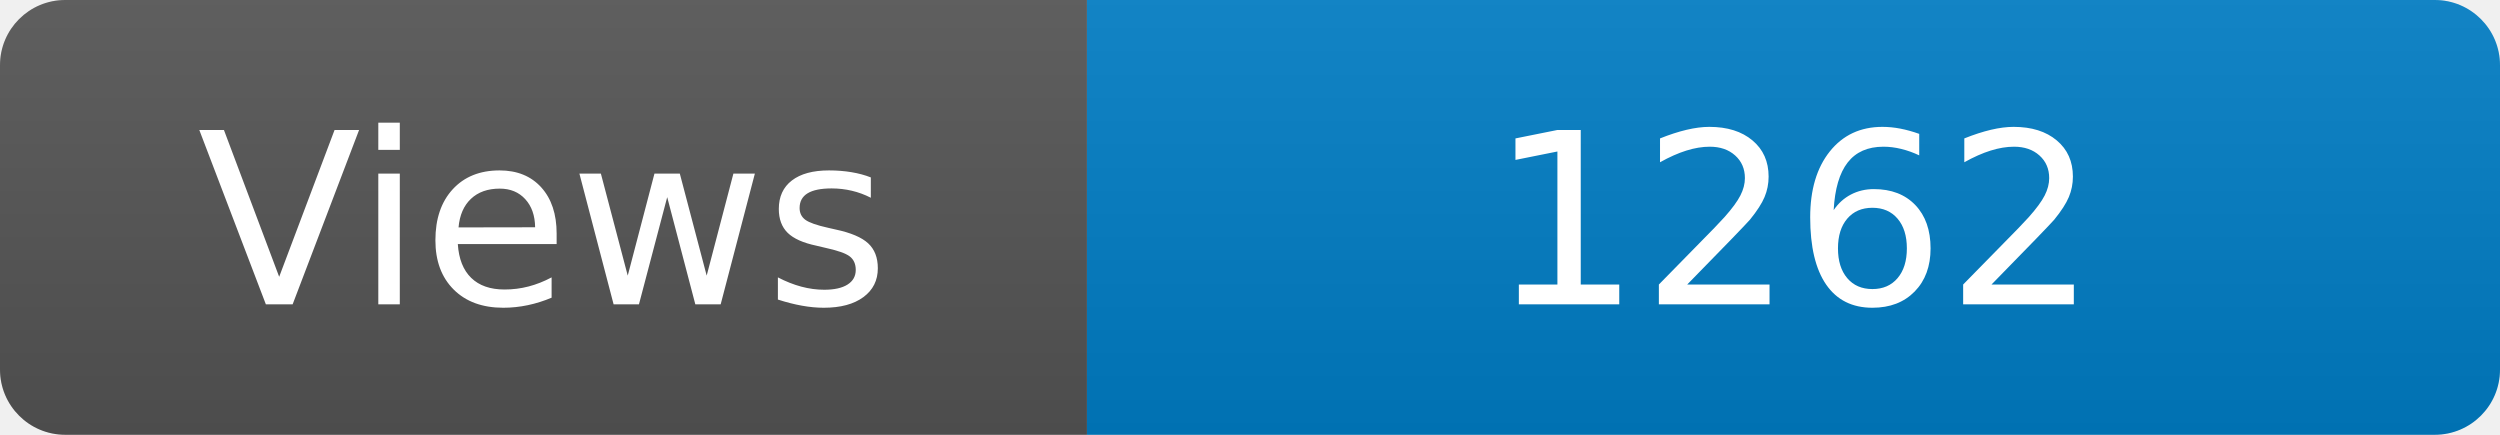
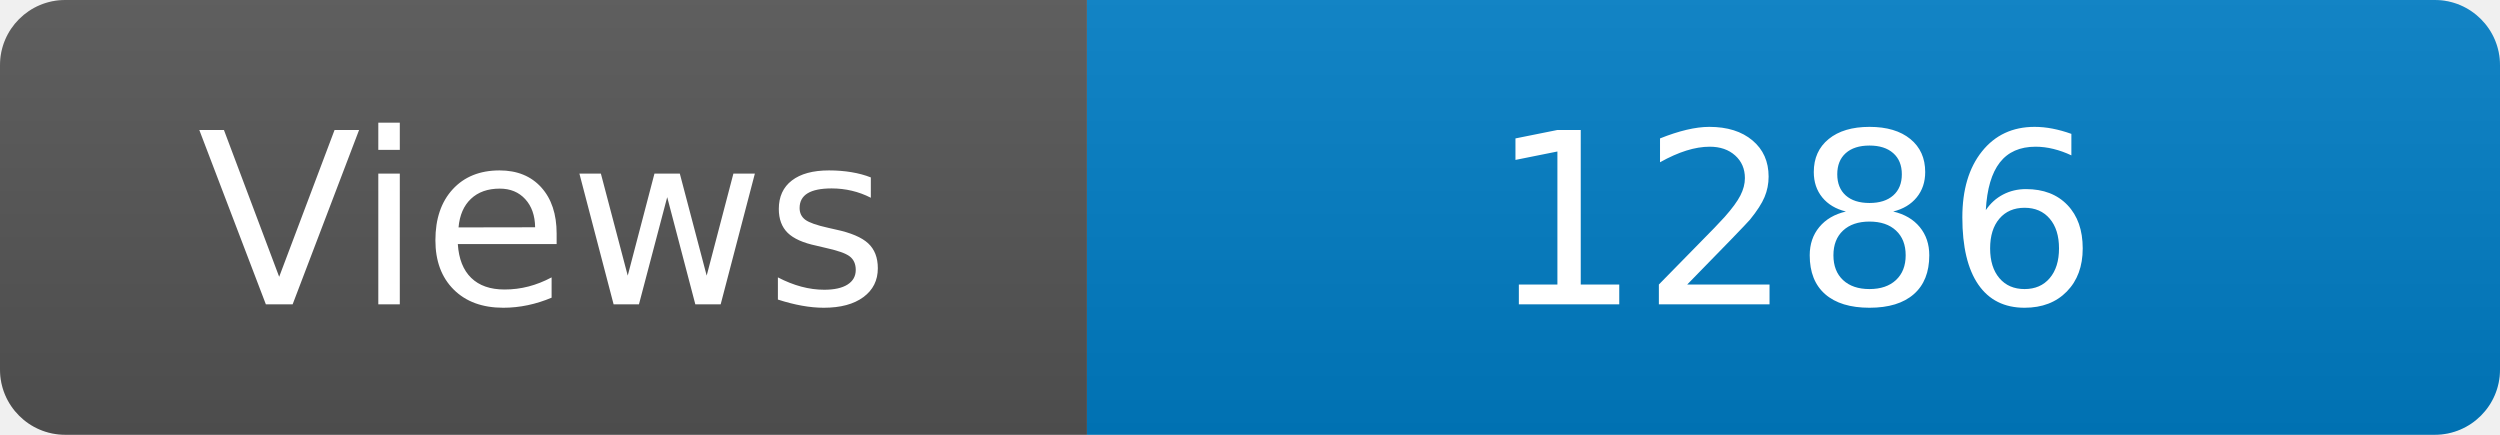
<svg xmlns="http://www.w3.org/2000/svg" width="115" height="20" role="img" aria-label="Maintained?: yes">
  <linearGradient id="s" x2="0" y2="100%">
    <stop offset="0" stop-color="#bbb" stop-opacity=".1" />
    <stop offset="1" stop-opacity=".1" />
  </linearGradient>
  <clipPath id="r">
    <rect width="115" height="20" rx="3" fill="#fff" />
  </clipPath>
  <g clip-path="url(#r)">
    <rect width="50" height="20" fill="#555" />
    <rect x="50" width="160" height="20" fill="#007ec6" />
    <rect width="115" height="20" fill="url(#s)" />
  </g>
  <g fill="#fff" text-anchor="middle" font-family="Verdana,Geneva,DejaVu Sans,sans-serif" font-size="110">
    <text x="250" y="140" transform="scale(.1)" fill="#fff">Views</text>
-     <text x="825" y="140" transform="scale(.1)" fill="#fff">1262</text>
+     <text x="825" y="140" transform="scale(.1)" fill="#fff">1286</text>
  </g>
</svg>
